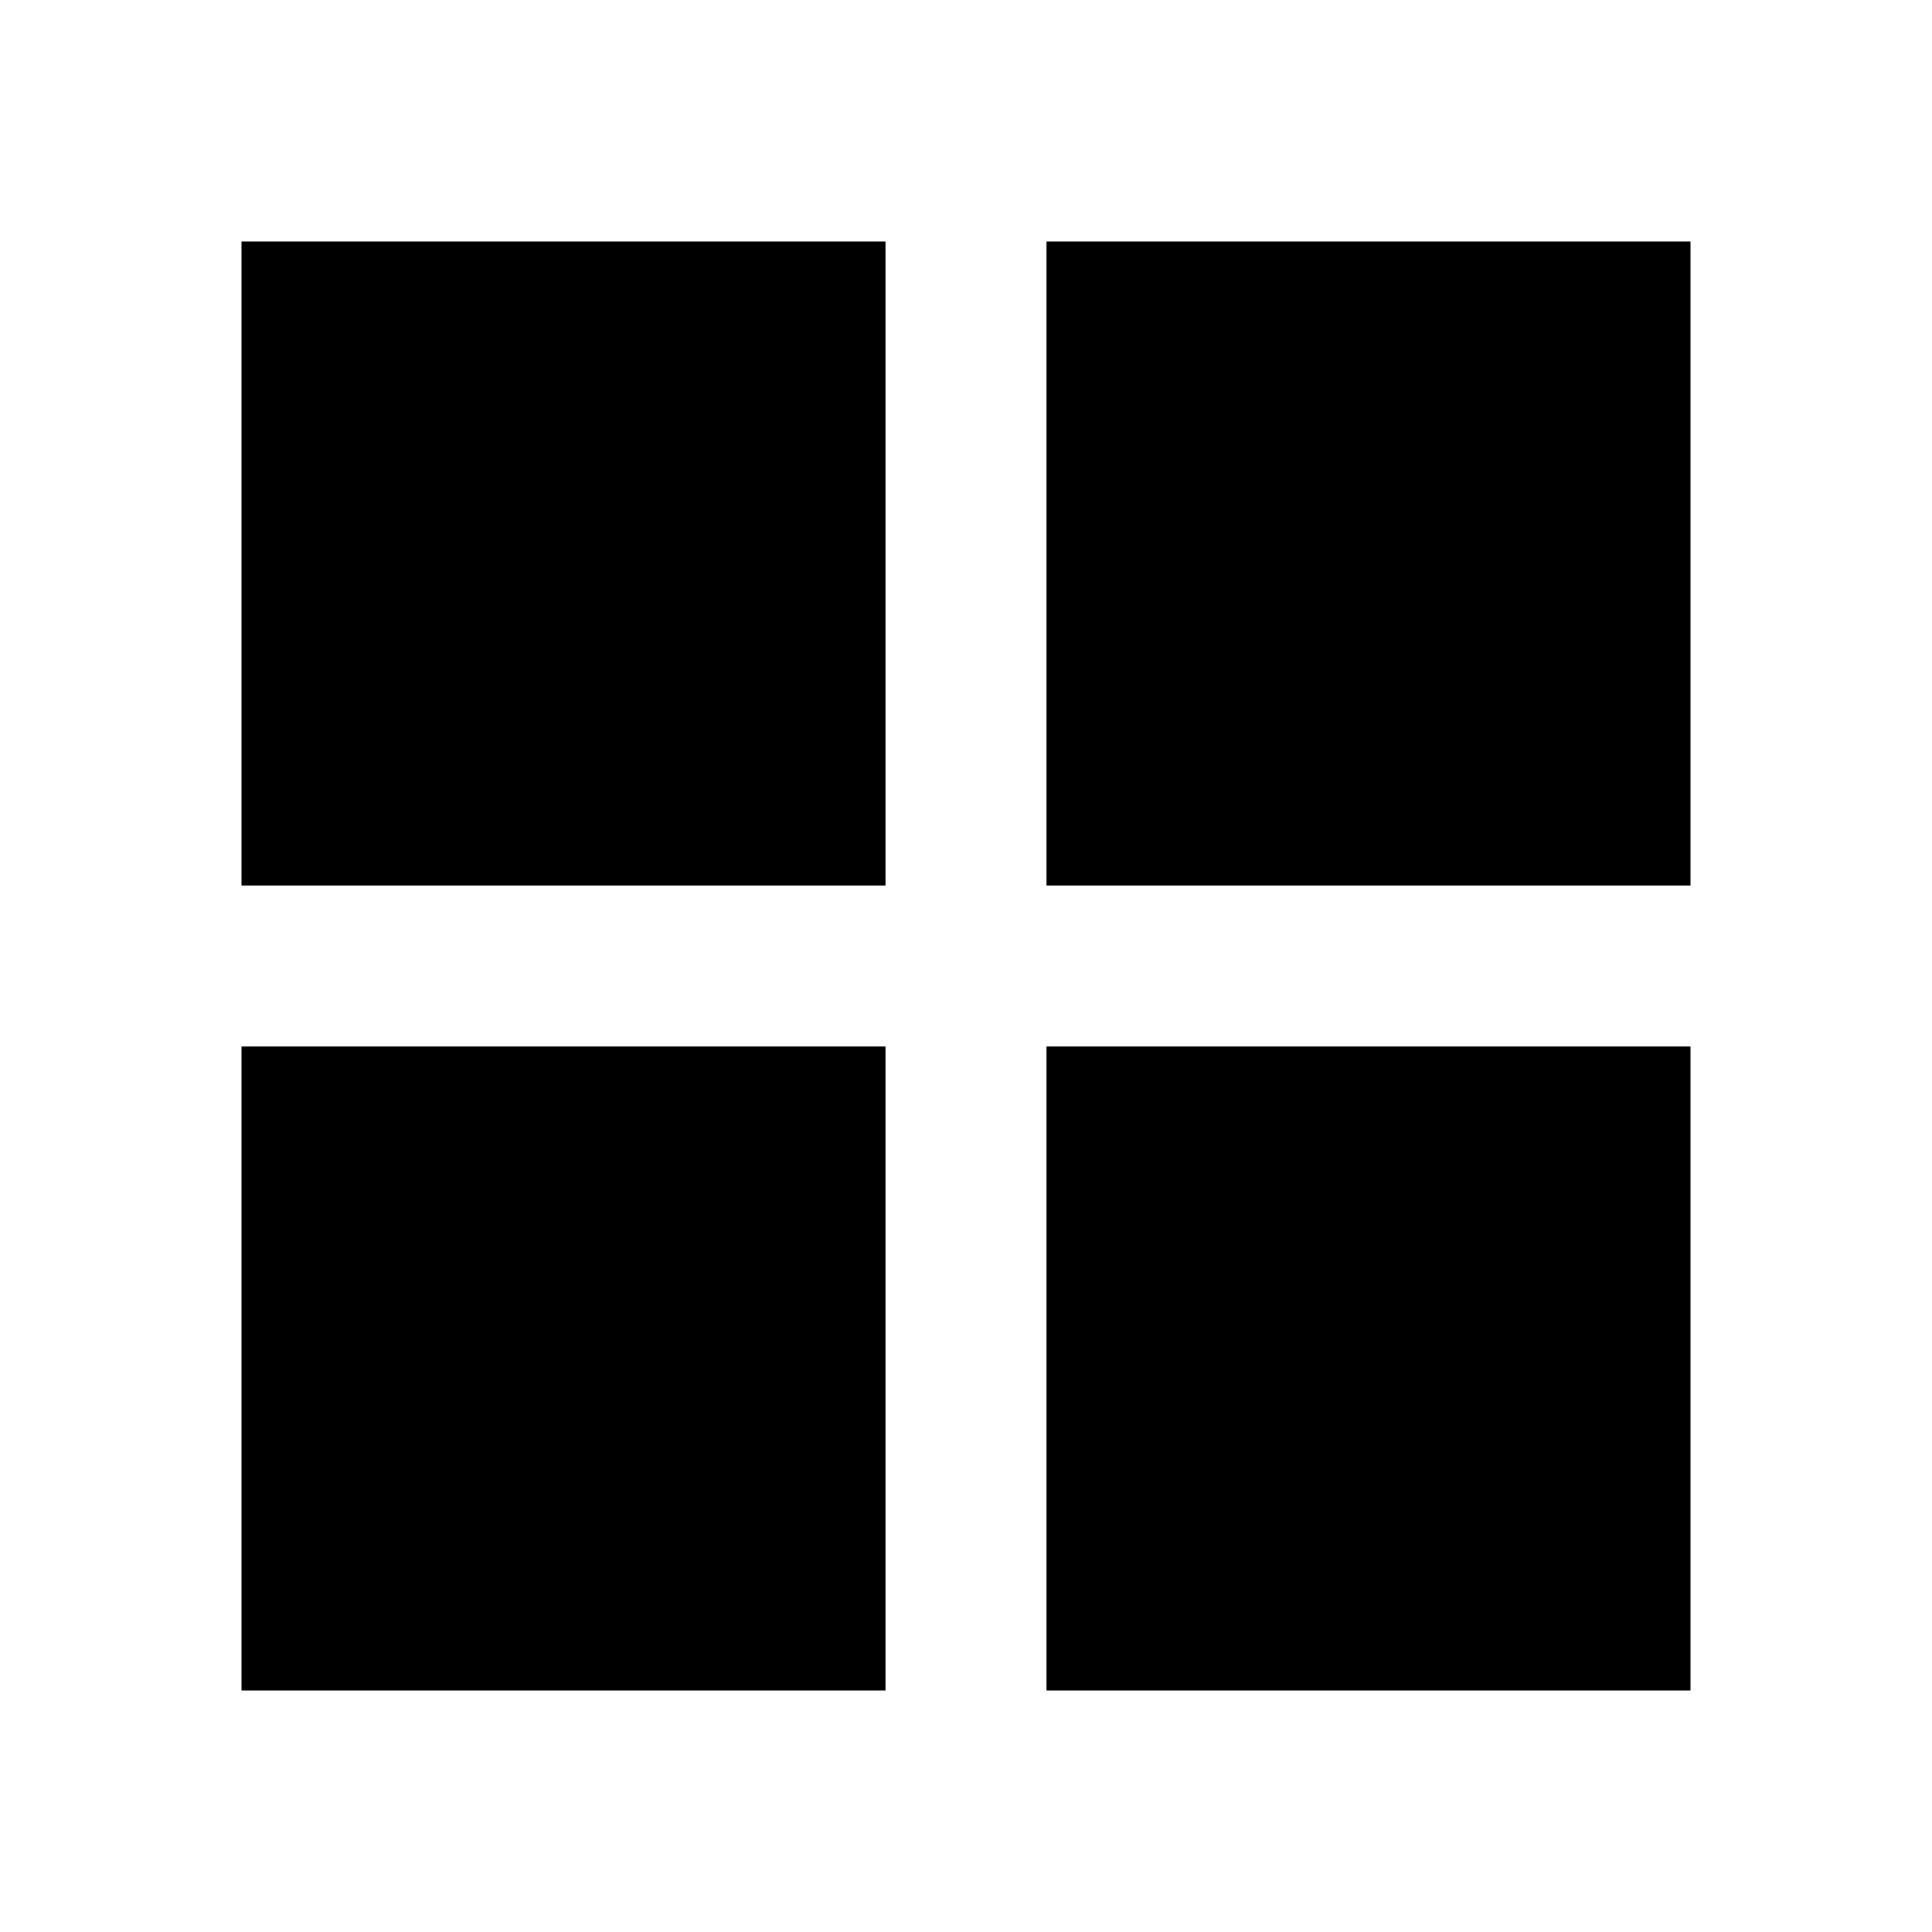
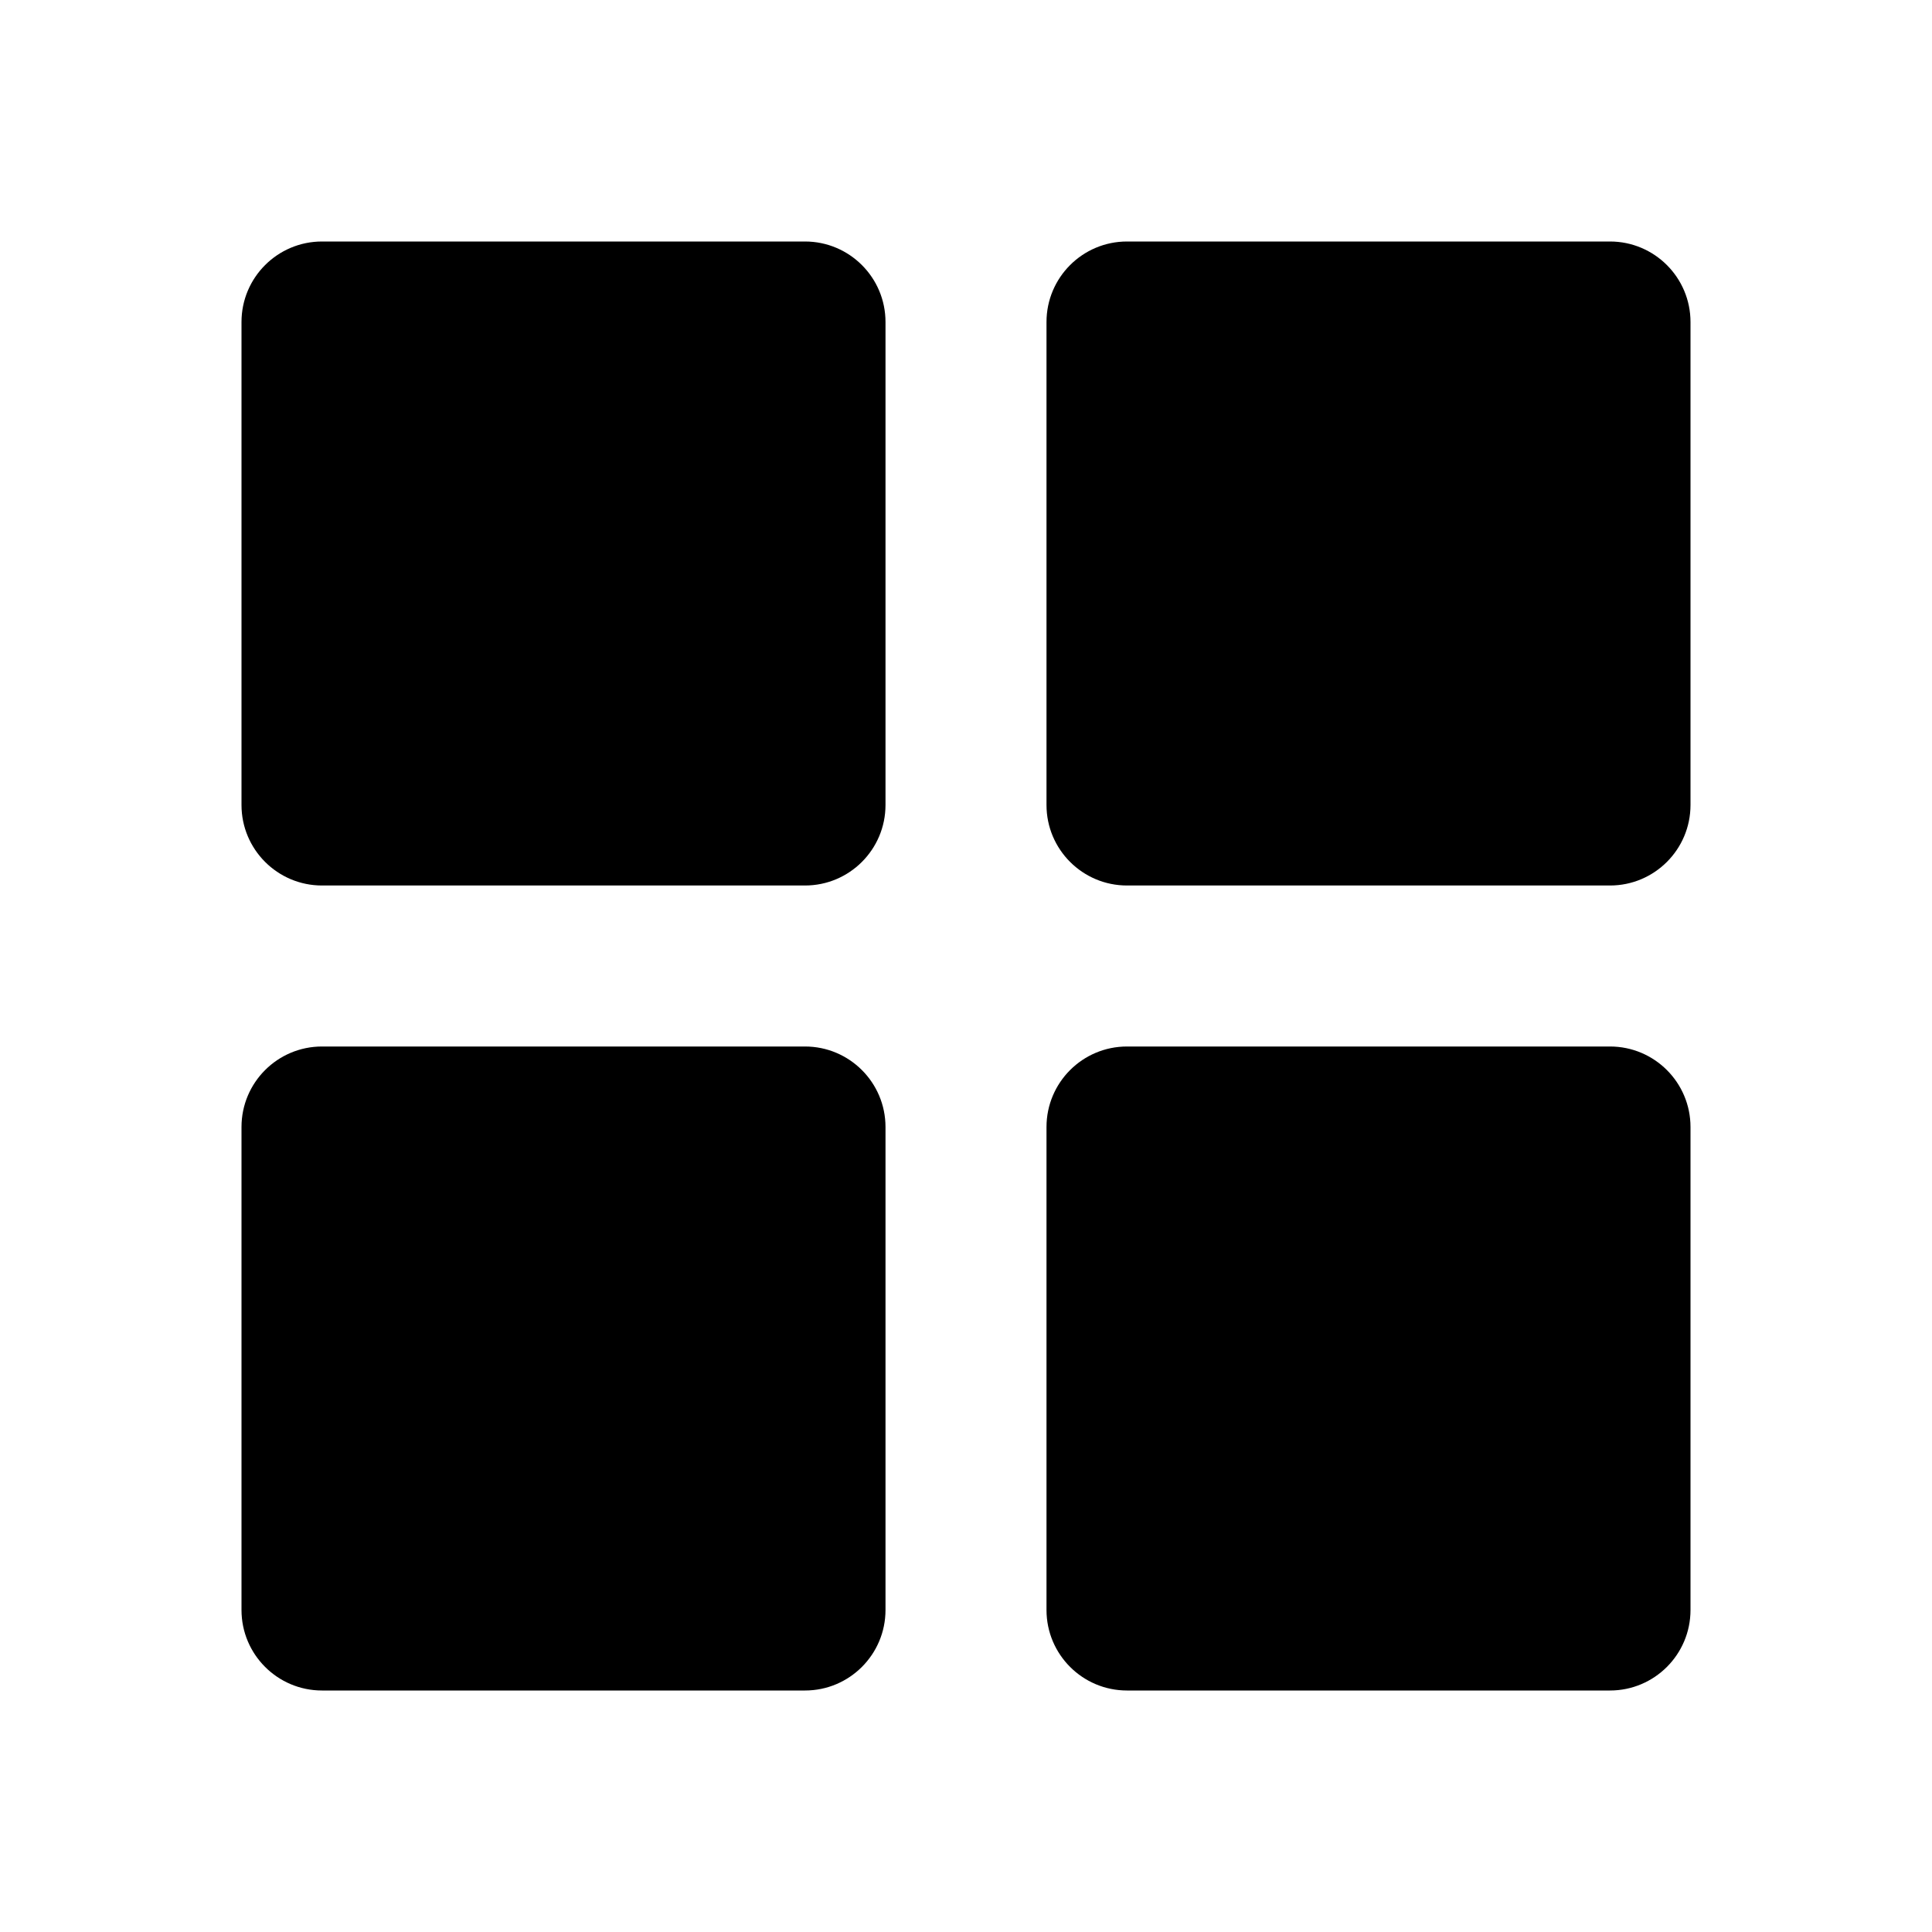
<svg xmlns="http://www.w3.org/2000/svg" viewBox="0 0 24 24" fill="currentColor">
-   <path d="M3 3H11V11H3V3ZM3 13H11V21H3V13ZM13 3H21V11H13V3ZM13 13H21V21H13V13Z" />
+   <path d="M3 4C3 3.448 3.448 3 4 3H10C10.552 3 11 3.448 11 4V10C11 10.552 10.552 11 10 11H4C3.448 11 3 10.552 3 10V4ZM3 14C3 13.448 3.448 13 4 13H10C10.552 13 11 13.448 11 14V20C11 20.552 10.552 21 10 21H4C3.448 21 3 20.552 3 20V14ZM13 4C13 3.448 13.448 3 14 3H20C20.552 3 21 3.448 21 4V10C21 10.552 20.552 11 20 11H14C13.448 11 13 10.552 13 10V4ZM13 14C13 13.448 13.448 13 14 13H20C20.552 13 21 13.448 21 14V20C21 20.552 20.552 21 20 21H14C13.448 21 13 20.552 13 20V14Z" />
</svg>
